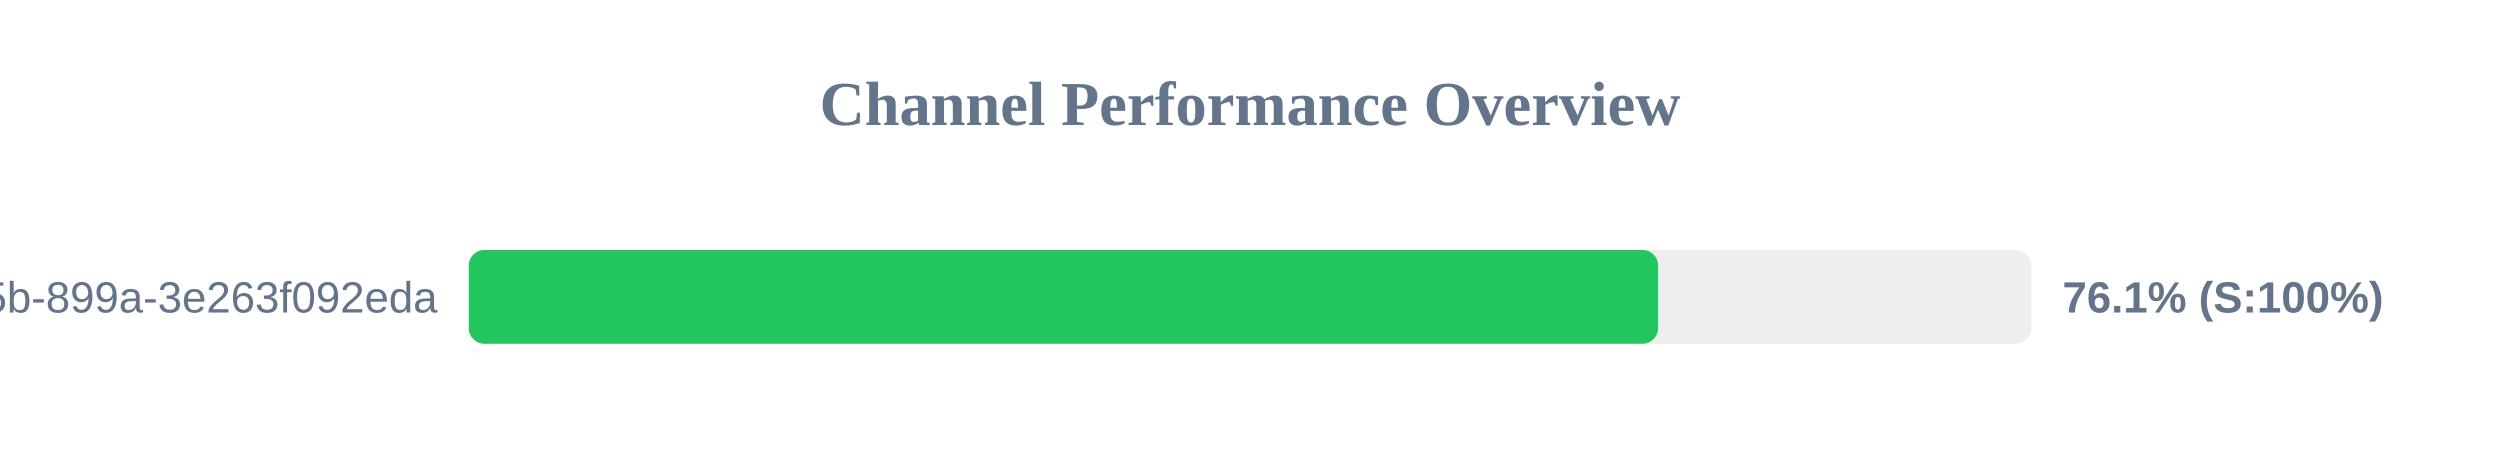
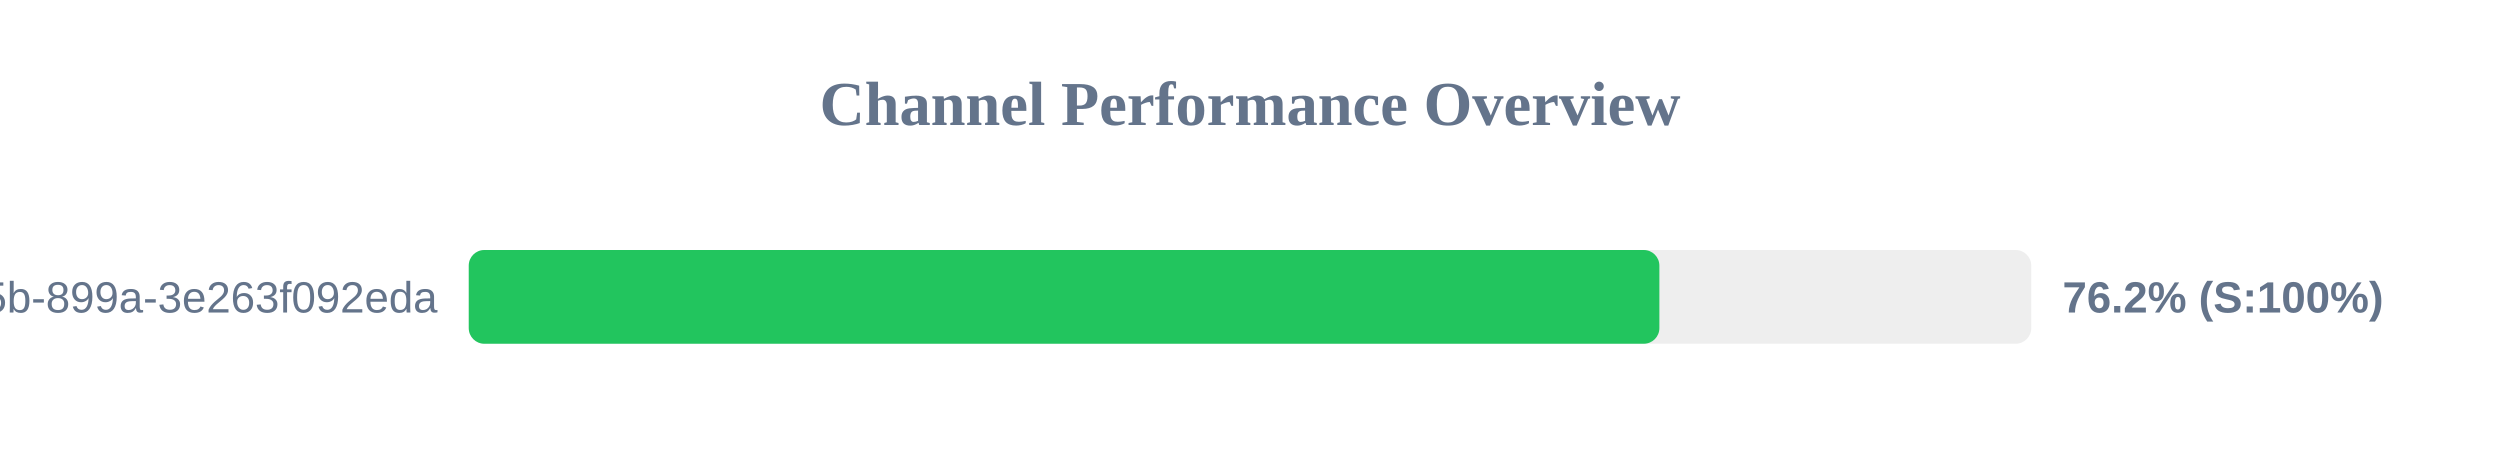
<svg xmlns="http://www.w3.org/2000/svg" width="800" height="150" version="1.1">
  <style>
        .row { font: 14px Arial; fill: #64748b; }
        .score { font: bold 14px Arial; fill: #64748b; }
    </style>
  <text x="400" y="40" text-anchor="middle" font-size="20px" font-weight="bold" fill="#64748b">Channel Performance Overview</text>
  <rect x="150" y="80" width="500" height="30" fill="#eee" rx="5" />
-   <rect x="150" y="80" width="380.6" height="30" fill="#22c55e" rx="5" />
+   <rect x="150" y="80" width="381.0" height="30" fill="#22c55e" rx="5" />
  <text x="140" y="100" text-anchor="end" class="row">?uuid=6bf726db-fb0b-405b-899a-3e263f092eda</text>
-   <text x="660" y="100" text-anchor="start" class="score">76.1% (S:100%)</text>
+   <text x="660" y="100" text-anchor="start" class="score">76.2% (S:100%)</text>
</svg>
